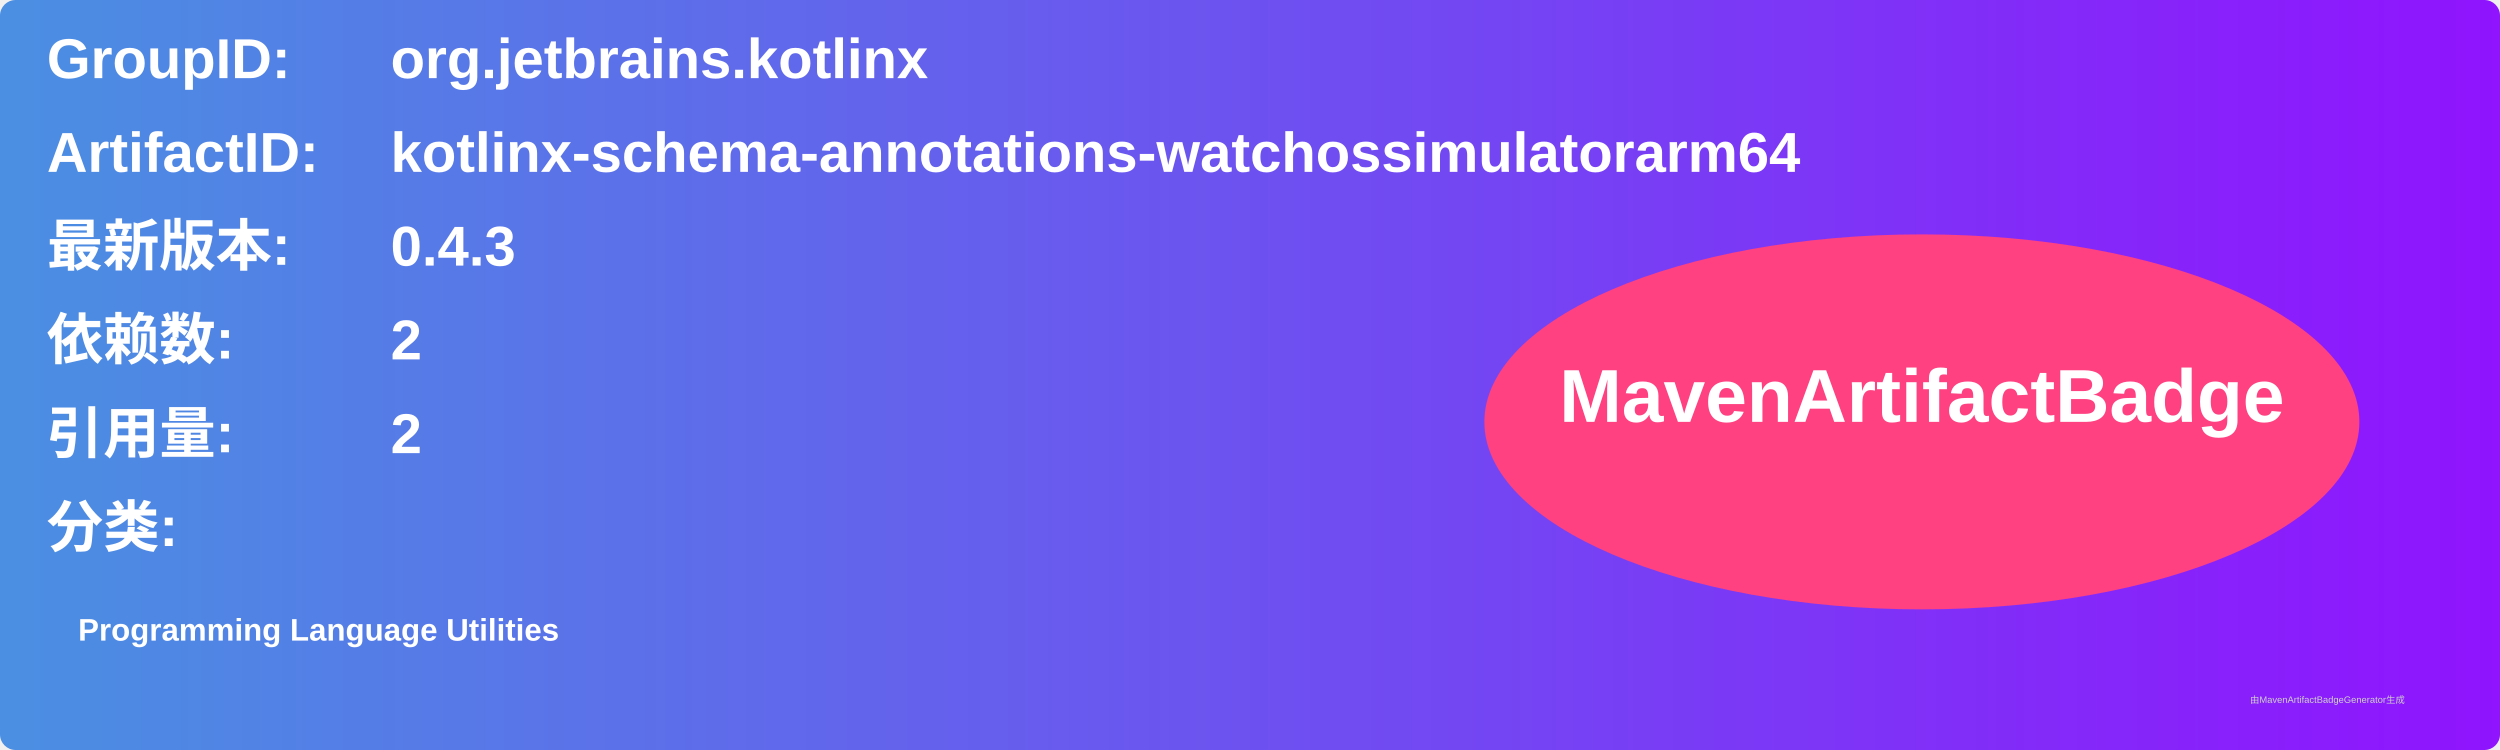
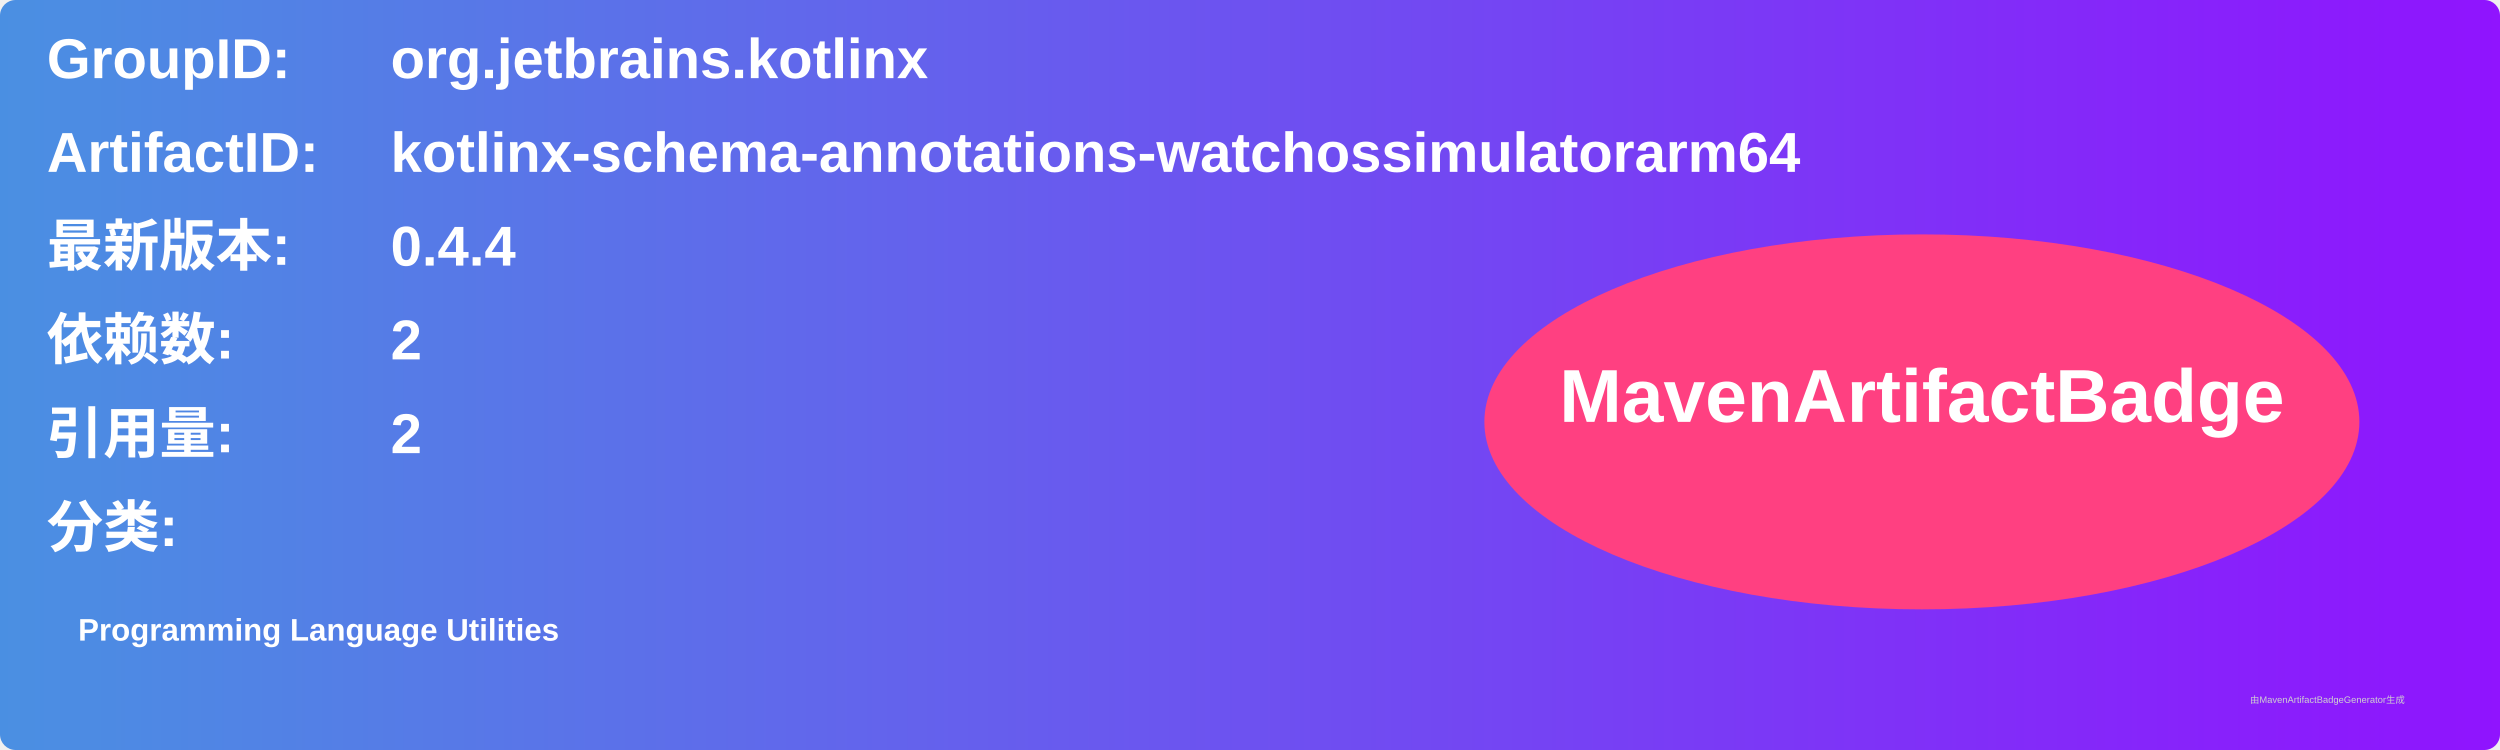
<svg xmlns="http://www.w3.org/2000/svg" width="800" height="240" viewBox="0 0 800 240">
  <linearGradient id="grad" x1="0%" y1="0%" x2="100%" y2="0%">
    <stop offset="0%" stop-color="#4a90e2" />
    <stop offset="100%" stop-color="#9013fe" />
  </linearGradient>
  <rect width="100%" height="100%" rx="5" ry="5" fill="url(#grad)" />
  <g transform="translate(15, 15)">
    <text x="0" y="10" font-family="Arial" font-size="18" fill="white" font-weight="bold" width="260">GroupID:</text>
    <text x="110" y="10" font-family="Arial" font-size="18" fill="white" font-weight="bold" width="460">org.jetbrains.kotlinx</text>
    <text x="0" y="40" font-family="Arial" font-size="18" fill="white" font-weight="bold" width="260">ArtifactID:</text>
    <text x="110" y="40" font-family="Arial" font-size="18" fill="white" font-weight="bold" width="460">kotlinx-schema-annotations-watchossimulatorarm64</text>
    <text x="0" y="70" font-family="Arial" font-size="18" fill="white" font-weight="bold">最新版本:</text>
    <text x="110" y="70" font-family="Arial" font-size="18" fill="white" font-weight="bold">
-       <tspan font-weight="bold">0.4.3</tspan>
+       <tspan font-weight="bold">0.4.4</tspan>
    </text>
    <text x="0" y="100" font-family="Arial" font-size="18" fill="white" font-weight="bold">依赖数: </text>
    <text x="110" y="100" font-family="Arial" font-size="18" fill="white">
      <tspan font-weight="bold">2</tspan>
    </text>
    <text x="0" y="130" font-family="Arial" font-size="18" fill="white" font-weight="bold">引用量: </text>
    <text x="110" y="130" font-family="Arial" font-size="18" fill="white">
      <tspan font-weight="bold">2</tspan>
    </text>
    <text x="0" y="160" font-family="Arial" font-size="18" fill="white" font-weight="bold">分类:</text>
    <text x="10" y="190" font-family="Arial" font-size="10" fill="white">
      <tspan font-weight="bold">Programming Language Utilities</tspan>
    </text>
    <ellipse cx="600" cy="120" rx="140" ry="60" fill="#ff4081" />
    <text x="600" y="120" text-anchor="middle" font-family="Arial" font-size="24" fill="white" font-weight="bold">MavenArtifactBadge</text>
  </g>
  <text x="720" y="225" font-family="Arial" font-size="3" fill="#d0d0d0">由MavenArtifactBadgeGenerator生成</text>
</svg>
